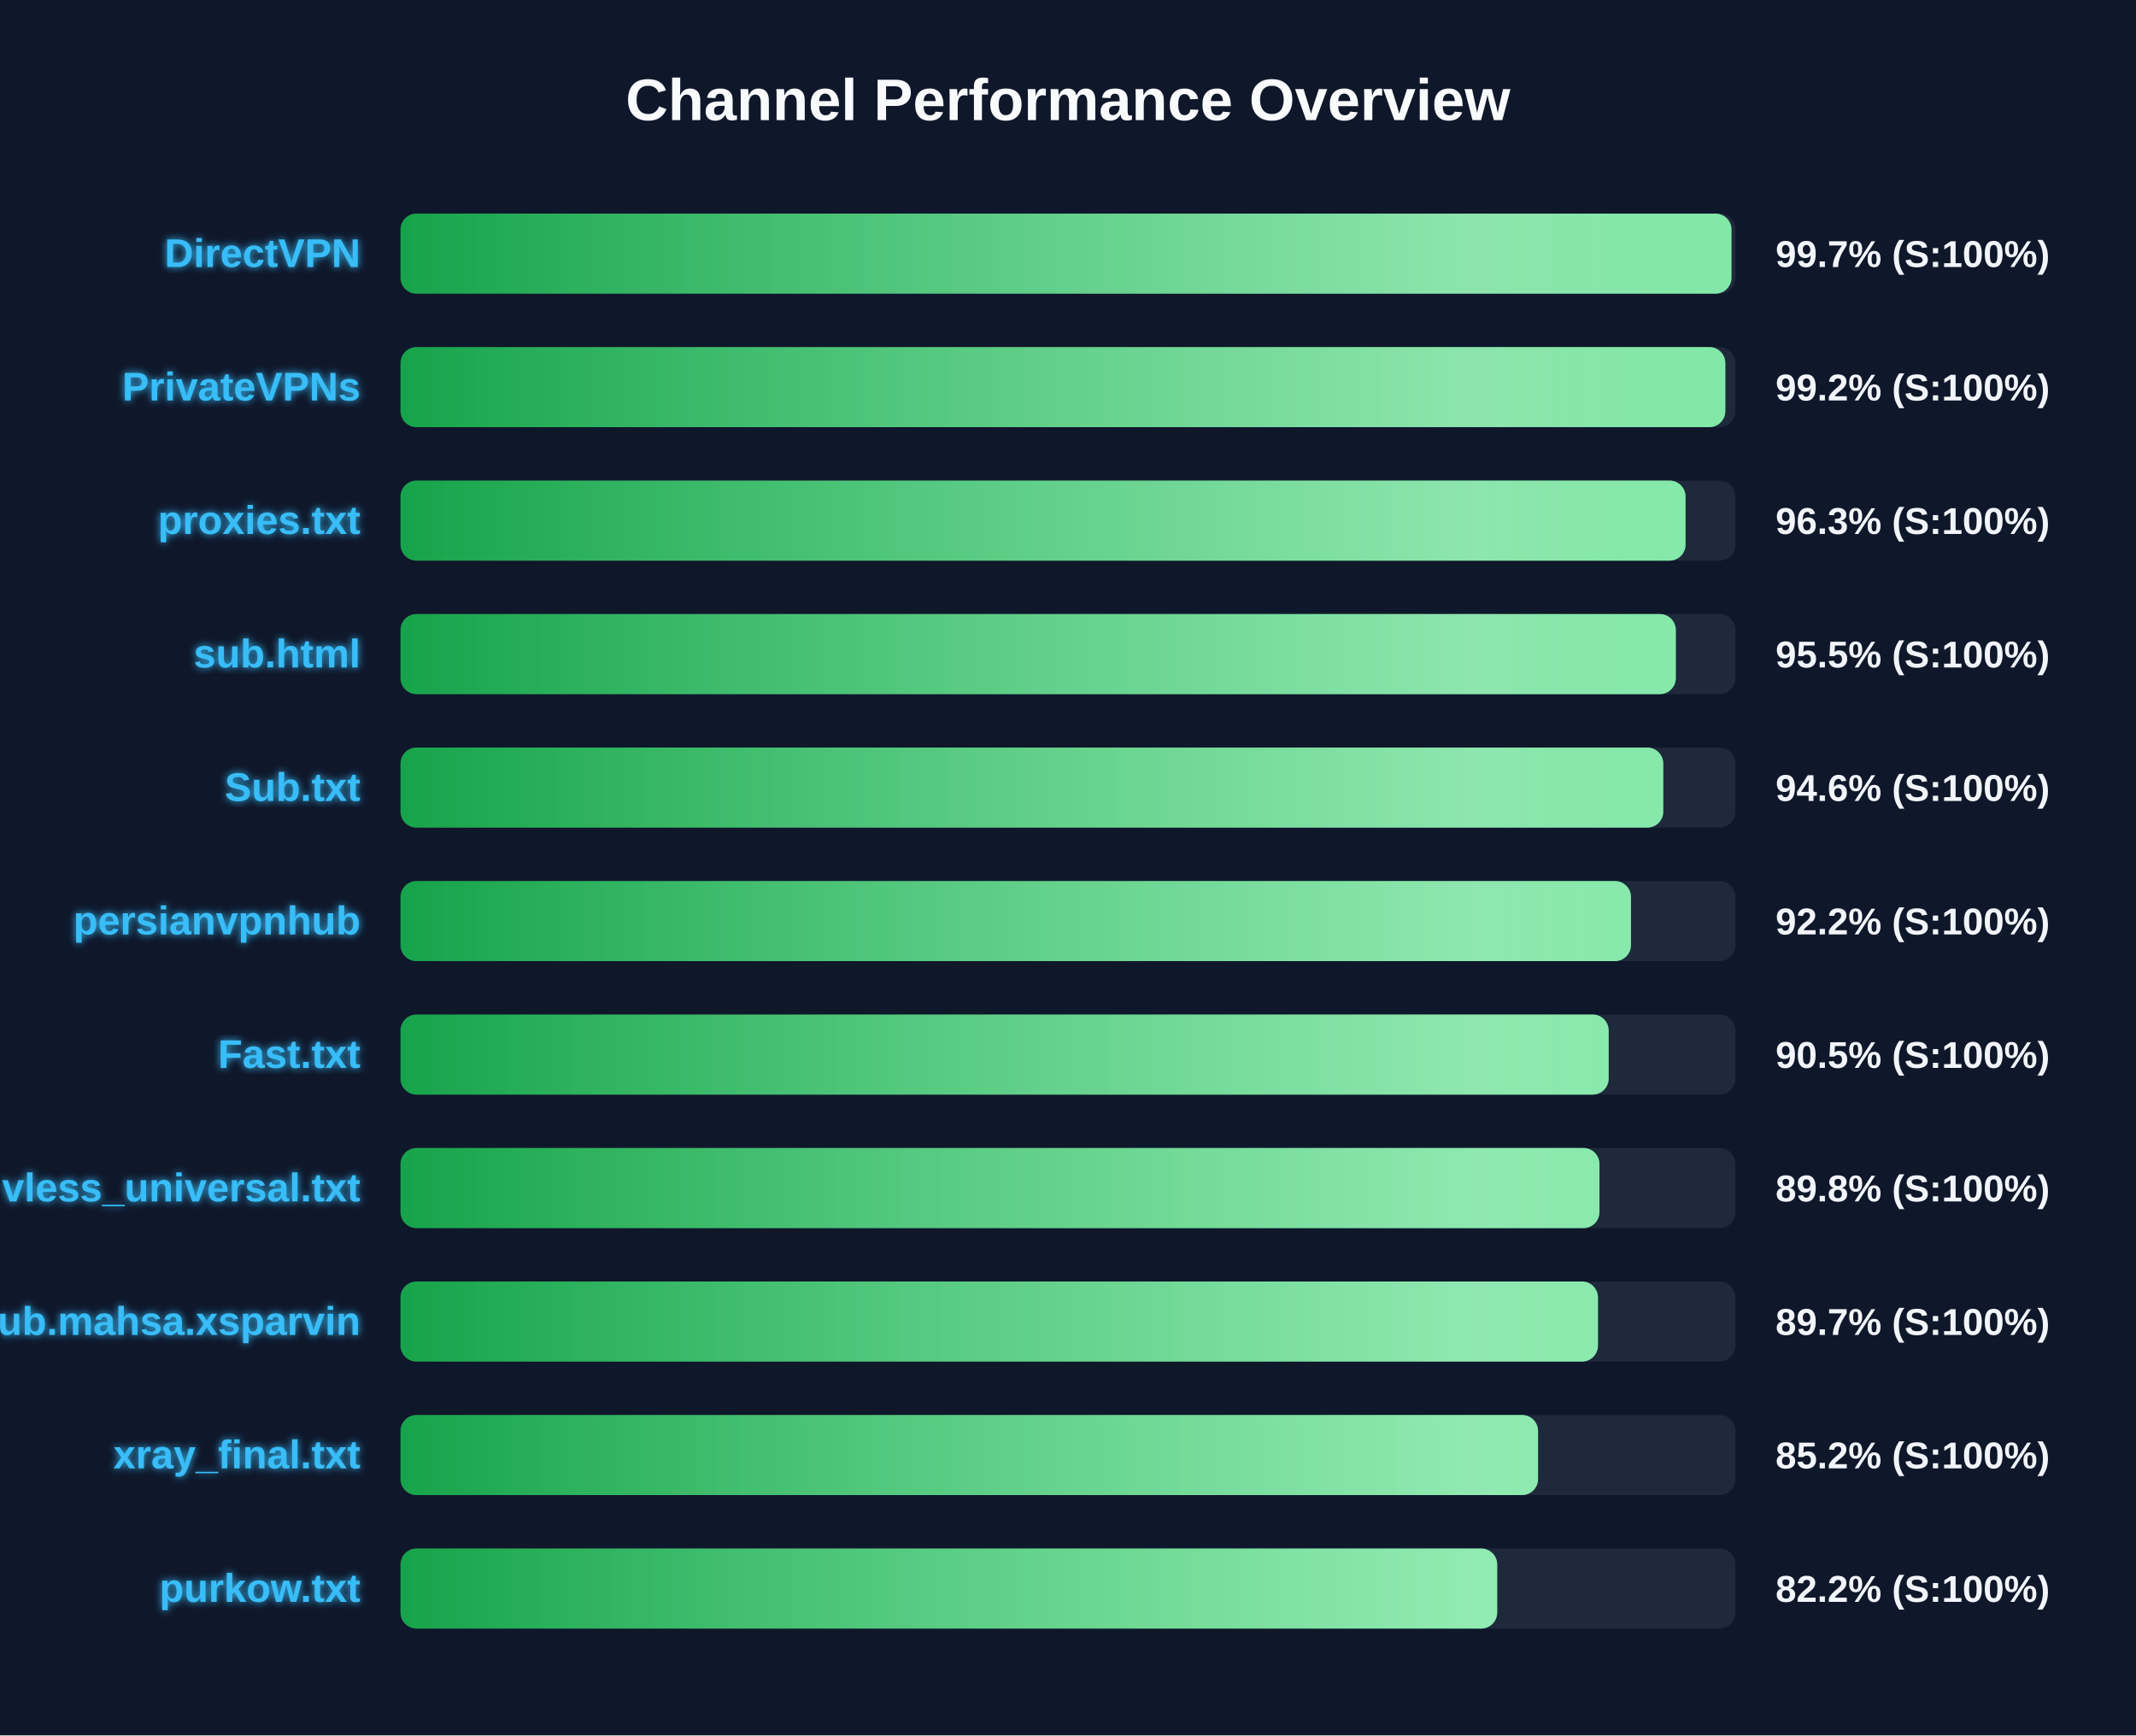
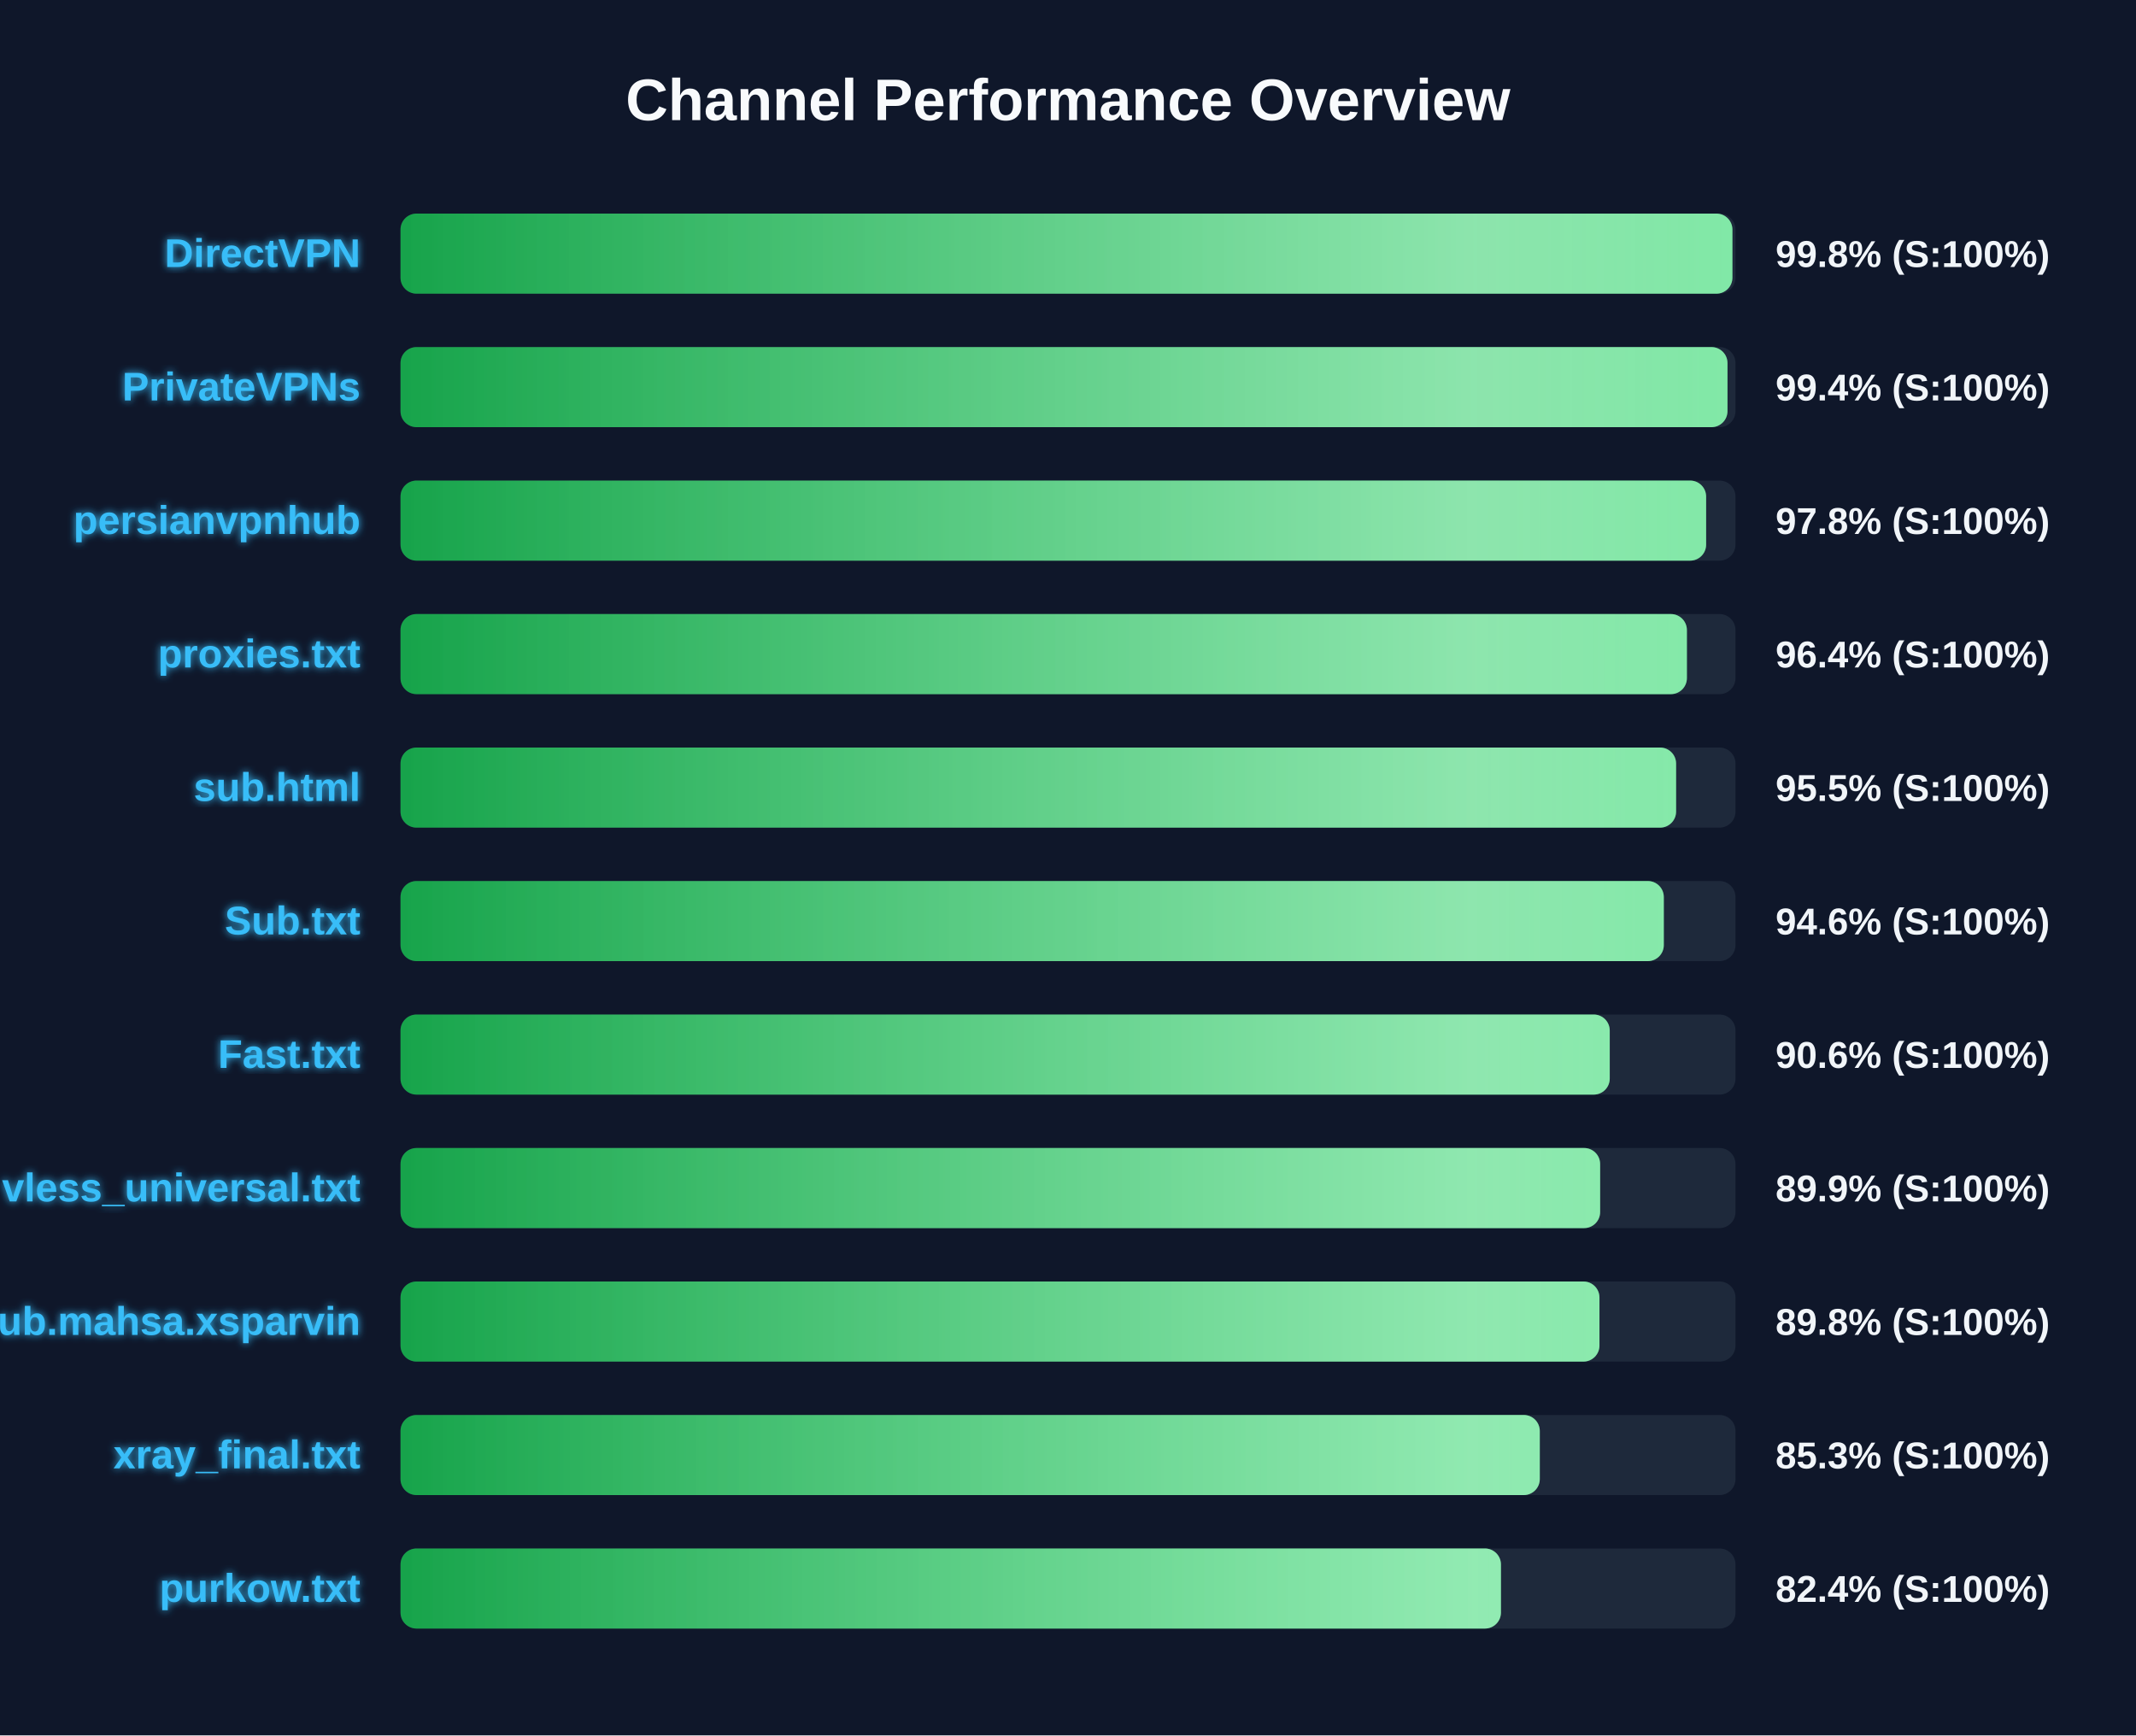
<svg xmlns="http://www.w3.org/2000/svg" width="800" height="650" version="1.1">
  <defs>
    <linearGradient id="grad-green" x1="0%" y1="0%" x2="100%" y2="0%">
      <stop offset="0%" stop-color="#16a34a" />
      <stop offset="100%" stop-color="#4ade80" />
    </linearGradient>
    <linearGradient id="grad-yellow" x1="0%" y1="0%" x2="100%" y2="0%">
      <stop offset="0%" stop-color="#ca8a04" />
      <stop offset="100%" stop-color="#fde047" />
    </linearGradient>
    <linearGradient id="grad-red" x1="0%" y1="0%" x2="100%" y2="0%">
      <stop offset="0%" stop-color="#dc2626" />
      <stop offset="100%" stop-color="#f87171" />
    </linearGradient>
    <linearGradient id="shimmer" x1="0%" y1="0%" x2="100%" y2="0%">
      <stop offset="0%" stop-color="rgba(255,255,255,0)" />
      <stop offset="50%" stop-color="rgba(255,255,255,0.4)" />
      <stop offset="100%" stop-color="rgba(255,255,255,0)" />
    </linearGradient>
    <filter id="glow" x="-20%" y="-20%" width="140%" height="140%">
      <feGaussianBlur stdDeviation="1.5" result="blur" />
      <feComposite in="SourceGraphic" in2="blur" operator="over" />
    </filter>
  </defs>
  <style>
        .bg-rect { fill: #0f172a; }
        .title { font: bold 22px 'Segoe UI', Arial, sans-serif; fill: #f8fafc; }
        .row { font: bold 15px 'Segoe UI', Arial, sans-serif; fill: #38bdf8; filter: url(#glow); }
        .score { font: bold 14px 'Segoe UI', Arial, sans-serif; fill: #f1f5f9; }
        @keyframes shimmer-anim {
            0% { transform: translateX(-100%); }
            100% { transform: translateX(200%); }
        }
        .shimmer-rect {
            animation: shimmer-anim 2.5s infinite linear;
        }
    </style>
  <rect width="100%" height="100%" class="bg-rect" />
  <text x="400" y="45" text-anchor="middle" class="title">Channel Performance Overview</text>
  <rect x="150" y="80" width="500" height="30" fill="#1e293b" rx="6" />
  <clipPath id="clip-0">
-     <rect x="150" y="80" width="498.5" height="30" rx="6" />
+     <rect x="150" y="80" width="498.85" height="30" rx="6" />
  </clipPath>
-   <rect x="150" y="80" width="498.5" height="30" fill="url(#grad-green)" rx="6" />
+   <rect x="150" y="80" width="498.85" height="30" fill="url(#grad-green)" rx="6" />
  <g clip-path="url(#clip-0)">
    <rect x="150" y="80" width="100%" height="30" fill="url(#shimmer)" class="shimmer-rect" />
  </g>
  <text x="135" y="100" text-anchor="end" class="row">DirectVPN</text>
-   <text x="665" y="100" text-anchor="start" class="score">99.7% (S:100%)</text>
+   <text x="665" y="100" text-anchor="start" class="score">99.8% (S:100%)</text>
  <rect x="150" y="130" width="500" height="30" fill="#1e293b" rx="6" />
  <clipPath id="clip-1">
-     <rect x="150" y="130" width="496.2" height="30" rx="6" />
+     <rect x="150" y="130" width="497.0" height="30" rx="6" />
  </clipPath>
-   <rect x="150" y="130" width="496.2" height="30" fill="url(#grad-green)" rx="6" />
+   <rect x="150" y="130" width="497.0" height="30" fill="url(#grad-green)" rx="6" />
  <g clip-path="url(#clip-1)">
    <rect x="150" y="130" width="100%" height="30" fill="url(#shimmer)" class="shimmer-rect" />
  </g>
  <text x="135" y="150" text-anchor="end" class="row">PrivateVPNs</text>
-   <text x="665" y="150" text-anchor="start" class="score">99.2% (S:100%)</text>
+   <text x="665" y="150" text-anchor="start" class="score">99.4% (S:100%)</text>
  <rect x="150" y="180" width="500" height="30" fill="#1e293b" rx="6" />
  <clipPath id="clip-2">
-     <rect x="150" y="180" width="481.3" height="30" rx="6" />
+     <rect x="150" y="180" width="489.0" height="30" rx="6" />
  </clipPath>
-   <rect x="150" y="180" width="481.3" height="30" fill="url(#grad-green)" rx="6" />
+   <rect x="150" y="180" width="489.0" height="30" fill="url(#grad-green)" rx="6" />
  <g clip-path="url(#clip-2)">
    <rect x="150" y="180" width="100%" height="30" fill="url(#shimmer)" class="shimmer-rect" />
  </g>
-   <text x="135" y="200" text-anchor="end" class="row">proxies.txt</text>
-   <text x="665" y="200" text-anchor="start" class="score">96.3% (S:100%)</text>
+   <text x="135" y="200" text-anchor="end" class="row">persianvpnhub</text>
+   <text x="665" y="200" text-anchor="start" class="score">97.8% (S:100%)</text>
  <rect x="150" y="230" width="500" height="30" fill="#1e293b" rx="6" />
  <clipPath id="clip-3">
-     <rect x="150" y="230" width="477.65" height="30" rx="6" />
+     <rect x="150" y="230" width="481.8" height="30" rx="6" />
  </clipPath>
-   <rect x="150" y="230" width="477.65" height="30" fill="url(#grad-green)" rx="6" />
+   <rect x="150" y="230" width="481.8" height="30" fill="url(#grad-green)" rx="6" />
  <g clip-path="url(#clip-3)">
    <rect x="150" y="230" width="100%" height="30" fill="url(#shimmer)" class="shimmer-rect" />
  </g>
-   <text x="135" y="250" text-anchor="end" class="row">sub.html</text>
-   <text x="665" y="250" text-anchor="start" class="score">95.5% (S:100%)</text>
+   <text x="135" y="250" text-anchor="end" class="row">proxies.txt</text>
+   <text x="665" y="250" text-anchor="start" class="score">96.4% (S:100%)</text>
  <rect x="150" y="280" width="500" height="30" fill="#1e293b" rx="6" />
  <clipPath id="clip-4">
-     <rect x="150" y="280" width="472.95" height="30" rx="6" />
+     <rect x="150" y="280" width="477.75" height="30" rx="6" />
  </clipPath>
-   <rect x="150" y="280" width="472.95" height="30" fill="url(#grad-green)" rx="6" />
+   <rect x="150" y="280" width="477.75" height="30" fill="url(#grad-green)" rx="6" />
  <g clip-path="url(#clip-4)">
    <rect x="150" y="280" width="100%" height="30" fill="url(#shimmer)" class="shimmer-rect" />
  </g>
-   <text x="135" y="300" text-anchor="end" class="row">Sub.txt</text>
-   <text x="665" y="300" text-anchor="start" class="score">94.6% (S:100%)</text>
+   <text x="135" y="300" text-anchor="end" class="row">sub.html</text>
+   <text x="665" y="300" text-anchor="start" class="score">95.5% (S:100%)</text>
  <rect x="150" y="330" width="500" height="30" fill="#1e293b" rx="6" />
  <clipPath id="clip-5">
-     <rect x="150" y="330" width="460.85" height="30" rx="6" />
+     <rect x="150" y="330" width="473.15" height="30" rx="6" />
  </clipPath>
-   <rect x="150" y="330" width="460.85" height="30" fill="url(#grad-green)" rx="6" />
+   <rect x="150" y="330" width="473.15" height="30" fill="url(#grad-green)" rx="6" />
  <g clip-path="url(#clip-5)">
    <rect x="150" y="330" width="100%" height="30" fill="url(#shimmer)" class="shimmer-rect" />
  </g>
-   <text x="135" y="350" text-anchor="end" class="row">persianvpnhub</text>
-   <text x="665" y="350" text-anchor="start" class="score">92.2% (S:100%)</text>
+   <text x="135" y="350" text-anchor="end" class="row">Sub.txt</text>
+   <text x="665" y="350" text-anchor="start" class="score">94.6% (S:100%)</text>
  <rect x="150" y="380" width="500" height="30" fill="#1e293b" rx="6" />
  <clipPath id="clip-6">
-     <rect x="150" y="380" width="452.5" height="30" rx="6" />
+     <rect x="150" y="380" width="452.9" height="30" rx="6" />
  </clipPath>
-   <rect x="150" y="380" width="452.5" height="30" fill="url(#grad-green)" rx="6" />
+   <rect x="150" y="380" width="452.9" height="30" fill="url(#grad-green)" rx="6" />
  <g clip-path="url(#clip-6)">
    <rect x="150" y="380" width="100%" height="30" fill="url(#shimmer)" class="shimmer-rect" />
  </g>
  <text x="135" y="400" text-anchor="end" class="row">Fast.txt</text>
-   <text x="665" y="400" text-anchor="start" class="score">90.5% (S:100%)</text>
+   <text x="665" y="400" text-anchor="start" class="score">90.6% (S:100%)</text>
  <rect x="150" y="430" width="500" height="30" fill="#1e293b" rx="6" />
  <clipPath id="clip-7">
-     <rect x="150" y="430" width="449.05" height="30" rx="6" />
+     <rect x="150" y="430" width="449.3" height="30" rx="6" />
  </clipPath>
-   <rect x="150" y="430" width="449.05" height="30" fill="url(#grad-green)" rx="6" />
+   <rect x="150" y="430" width="449.3" height="30" fill="url(#grad-green)" rx="6" />
  <g clip-path="url(#clip-7)">
    <rect x="150" y="430" width="100%" height="30" fill="url(#shimmer)" class="shimmer-rect" />
  </g>
  <text x="135" y="450" text-anchor="end" class="row">vless_universal.txt</text>
-   <text x="665" y="450" text-anchor="start" class="score">89.8% (S:100%)</text>
+   <text x="665" y="450" text-anchor="start" class="score">89.9% (S:100%)</text>
  <rect x="150" y="480" width="500" height="30" fill="#1e293b" rx="6" />
  <clipPath id="clip-8">
-     <rect x="150" y="480" width="448.5" height="30" rx="6" />
+     <rect x="150" y="480" width="449.05" height="30" rx="6" />
  </clipPath>
-   <rect x="150" y="480" width="448.5" height="30" fill="url(#grad-green)" rx="6" />
+   <rect x="150" y="480" width="449.05" height="30" fill="url(#grad-green)" rx="6" />
  <g clip-path="url(#clip-8)">
    <rect x="150" y="480" width="100%" height="30" fill="url(#shimmer)" class="shimmer-rect" />
  </g>
  <text x="135" y="500" text-anchor="end" class="row">Sub.mahsa.xsparvin</text>
-   <text x="665" y="500" text-anchor="start" class="score">89.7% (S:100%)</text>
+   <text x="665" y="500" text-anchor="start" class="score">89.8% (S:100%)</text>
  <rect x="150" y="530" width="500" height="30" fill="#1e293b" rx="6" />
  <clipPath id="clip-9">
-     <rect x="150" y="530" width="426.05" height="30" rx="6" />
+     <rect x="150" y="530" width="426.7" height="30" rx="6" />
  </clipPath>
-   <rect x="150" y="530" width="426.05" height="30" fill="url(#grad-green)" rx="6" />
+   <rect x="150" y="530" width="426.7" height="30" fill="url(#grad-green)" rx="6" />
  <g clip-path="url(#clip-9)">
    <rect x="150" y="530" width="100%" height="30" fill="url(#shimmer)" class="shimmer-rect" />
  </g>
  <text x="135" y="550" text-anchor="end" class="row">xray_final.txt</text>
-   <text x="665" y="550" text-anchor="start" class="score">85.2% (S:100%)</text>
+   <text x="665" y="550" text-anchor="start" class="score">85.3% (S:100%)</text>
  <rect x="150" y="580" width="500" height="30" fill="#1e293b" rx="6" />
  <clipPath id="clip-10">
-     <rect x="150" y="580" width="410.75" height="30" rx="6" />
+     <rect x="150" y="580" width="412.15" height="30" rx="6" />
  </clipPath>
-   <rect x="150" y="580" width="410.75" height="30" fill="url(#grad-green)" rx="6" />
+   <rect x="150" y="580" width="412.15" height="30" fill="url(#grad-green)" rx="6" />
  <g clip-path="url(#clip-10)">
    <rect x="150" y="580" width="100%" height="30" fill="url(#shimmer)" class="shimmer-rect" />
  </g>
  <text x="135" y="600" text-anchor="end" class="row">purkow.txt</text>
-   <text x="665" y="600" text-anchor="start" class="score">82.2% (S:100%)</text>
+   <text x="665" y="600" text-anchor="start" class="score">82.4% (S:100%)</text>
</svg>
